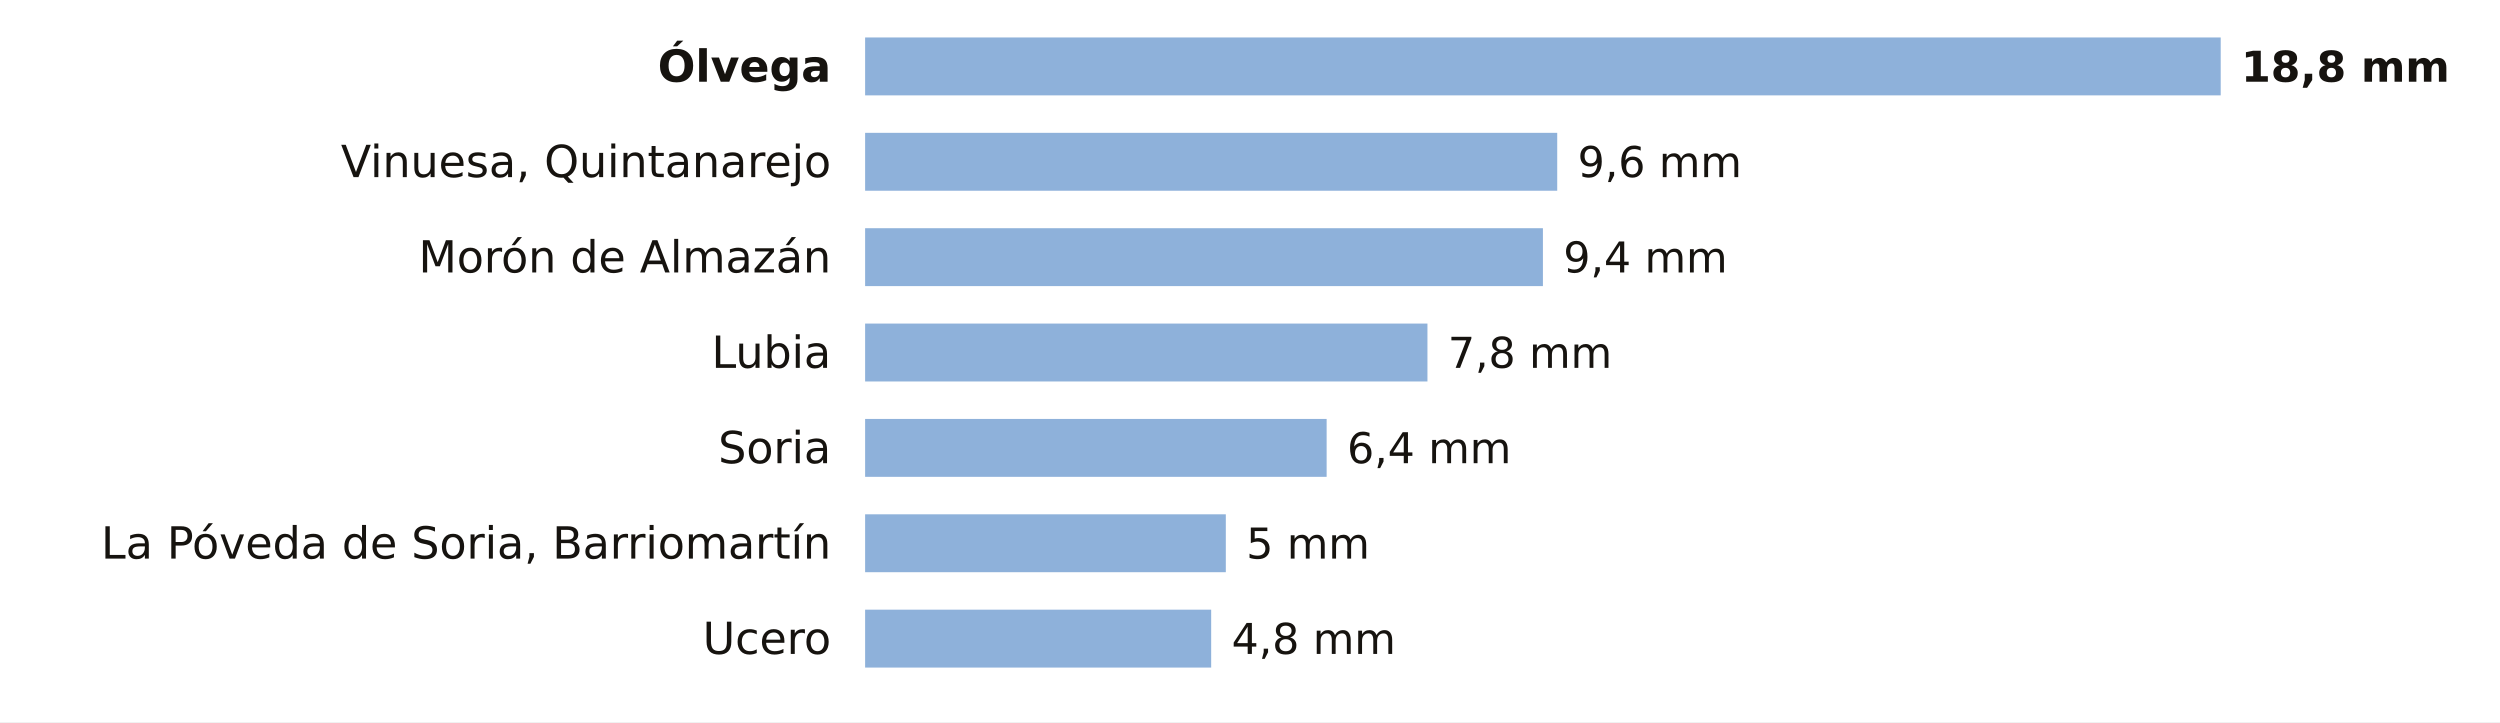
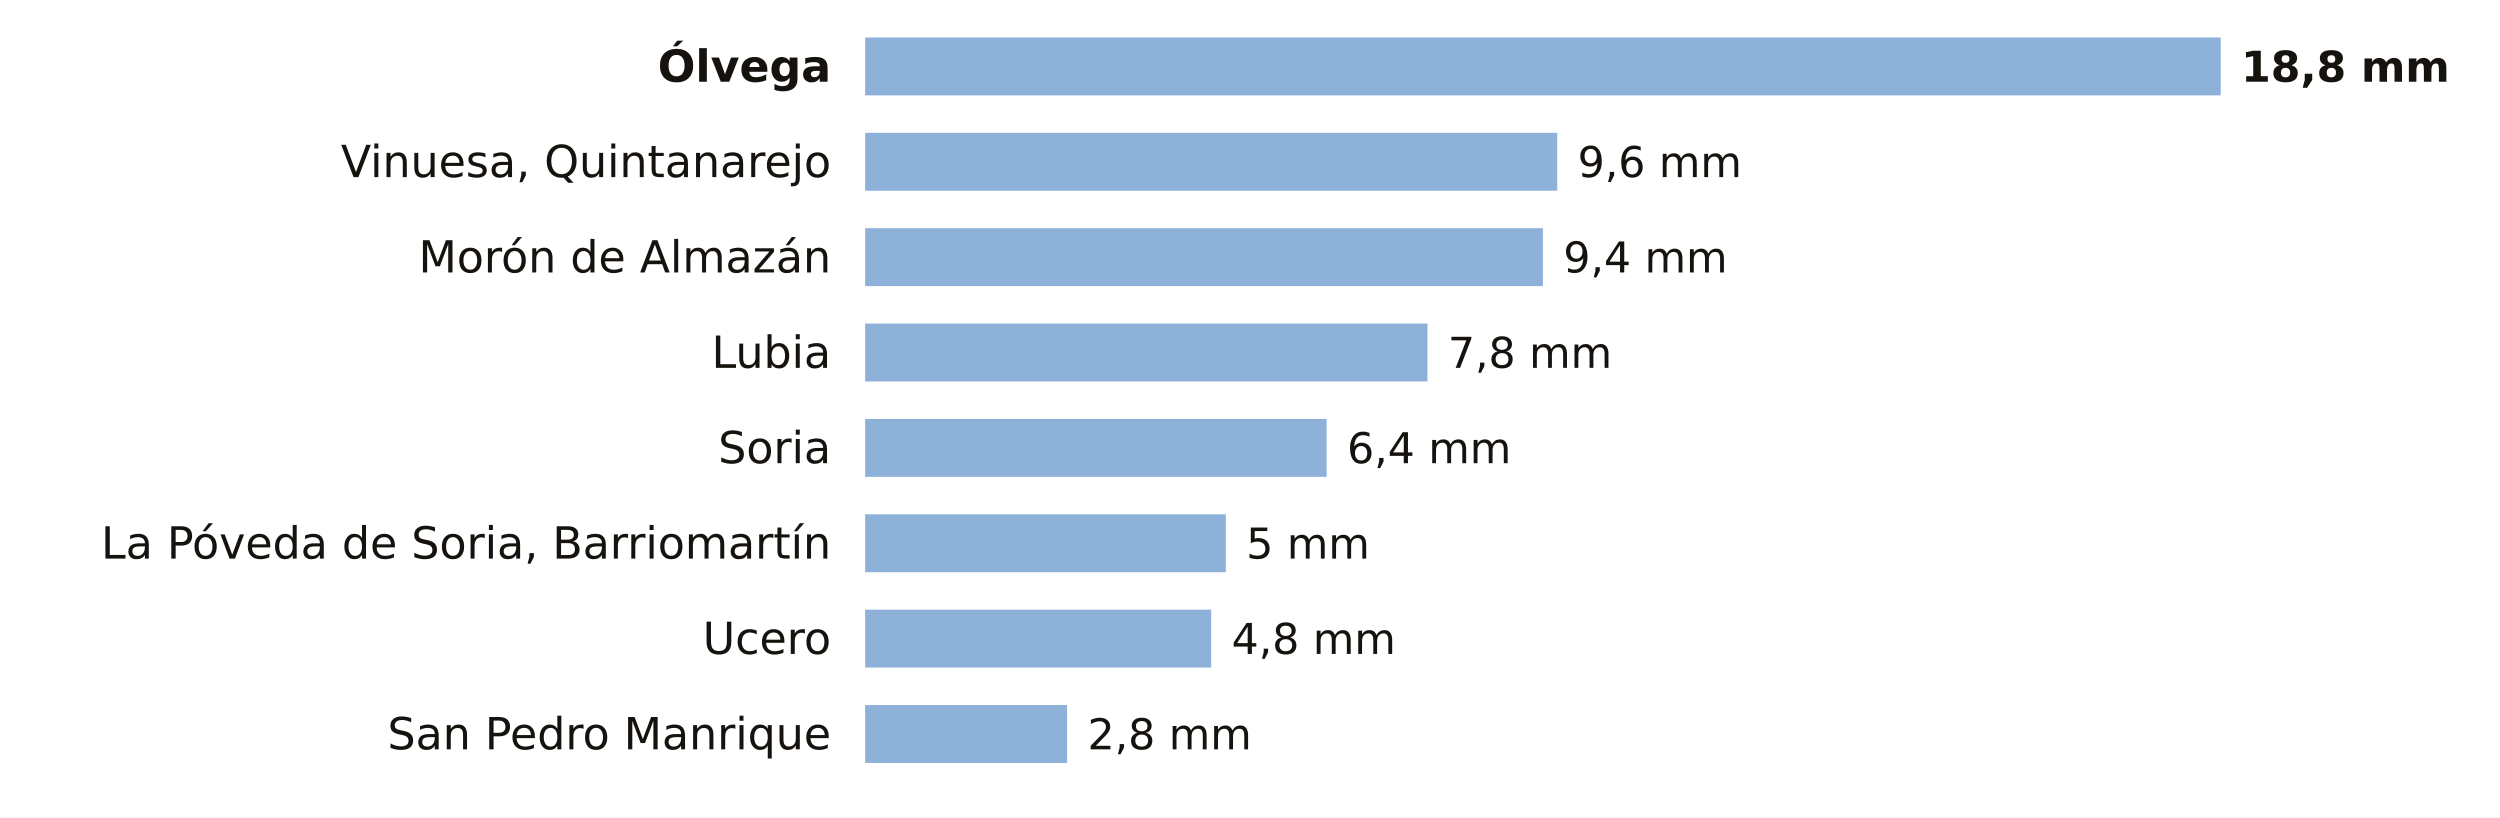
- <svg xmlns="http://www.w3.org/2000/svg" viewBox="0 0 734 212" width="734" height="212" role="img" aria-label="La lluvia de los últimos 7 días en las estaciones de AEMET de Soria">
-   <rect width="734" height="212" fill="#FFFFFF" />
+ <svg xmlns="http://www.w3.org/2000/svg" viewBox="0 0 734 240" width="734" height="240" role="img" aria-label="La lluvia de los últimos 7 días en las estaciones de AEMET de Soria">
+   <rect width="734" height="240" fill="#FFFFFF" />
  <text x="244.0" y="24.0" font-size="13" fill="#16130F" text-anchor="end" font-weight="600" font-family="Public Sans, DejaVu Sans, Arial, sans-serif">Ólvega</text>
  <rect x="254" y="11" width="398.0" height="17" fill="#8EB1DA" />
  <text x="658.0" y="24.0" font-size="12.5" fill="#16130F" text-anchor="start" font-weight="700" font-family="Public Sans, DejaVu Sans, Arial, sans-serif">18,8 mm</text>
  <text x="244.0" y="52.0" font-size="13" fill="#16130F" text-anchor="end" font-weight="400" font-family="Public Sans, DejaVu Sans, Arial, sans-serif">Vinuesa, Quintanarejo</text>
  <rect x="254" y="39" width="203.2" height="17" fill="#8EB1DA" />
  <text x="463.2" y="52.0" font-size="12.5" fill="#16130F" text-anchor="start" font-weight="500" font-family="Public Sans, DejaVu Sans, Arial, sans-serif">9,6 mm</text>
  <text x="244.0" y="80.0" font-size="13" fill="#16130F" text-anchor="end" font-weight="400" font-family="Public Sans, DejaVu Sans, Arial, sans-serif">Morón de Almazán</text>
  <rect x="254" y="67" width="199.0" height="17" fill="#8EB1DA" />
  <text x="459.0" y="80.0" font-size="12.5" fill="#16130F" text-anchor="start" font-weight="500" font-family="Public Sans, DejaVu Sans, Arial, sans-serif">9,4 mm</text>
  <text x="244.0" y="108.0" font-size="13" fill="#16130F" text-anchor="end" font-weight="400" font-family="Public Sans, DejaVu Sans, Arial, sans-serif">Lubia</text>
  <rect x="254" y="95" width="165.1" height="17" fill="#8EB1DA" />
  <text x="425.1" y="108.0" font-size="12.5" fill="#16130F" text-anchor="start" font-weight="500" font-family="Public Sans, DejaVu Sans, Arial, sans-serif">7,8 mm</text>
  <text x="244.0" y="136.0" font-size="13" fill="#16130F" text-anchor="end" font-weight="400" font-family="Public Sans, DejaVu Sans, Arial, sans-serif">Soria</text>
  <rect x="254" y="123" width="135.5" height="17" fill="#8EB1DA" />
  <text x="395.5" y="136.0" font-size="12.5" fill="#16130F" text-anchor="start" font-weight="500" font-family="Public Sans, DejaVu Sans, Arial, sans-serif">6,4 mm</text>
  <text x="244.0" y="164.0" font-size="13" fill="#16130F" text-anchor="end" font-weight="400" font-family="Public Sans, DejaVu Sans, Arial, sans-serif">La Póveda de Soria, Barriomartín</text>
  <rect x="254" y="151" width="105.9" height="17" fill="#8EB1DA" />
  <text x="365.9" y="164.0" font-size="12.5" fill="#16130F" text-anchor="start" font-weight="500" font-family="Public Sans, DejaVu Sans, Arial, sans-serif">5 mm</text>
  <text x="244.0" y="192.0" font-size="13" fill="#16130F" text-anchor="end" font-weight="400" font-family="Public Sans, DejaVu Sans, Arial, sans-serif">Ucero</text>
  <rect x="254" y="179" width="101.6" height="17" fill="#8EB1DA" />
  <text x="361.6" y="192.0" font-size="12.5" fill="#16130F" text-anchor="start" font-weight="500" font-family="Public Sans, DejaVu Sans, Arial, sans-serif">4,8 mm</text>
+   <text x="244.0" y="220.0" font-size="13" fill="#16130F" text-anchor="end" font-weight="400" font-family="Public Sans, DejaVu Sans, Arial, sans-serif">San Pedro Manrique</text>
+   <rect x="254" y="207" width="59.3" height="17" fill="#8EB1DA" />
+   <text x="319.3" y="220.0" font-size="12.5" fill="#16130F" text-anchor="start" font-weight="500" font-family="Public Sans, DejaVu Sans, Arial, sans-serif">2,8 mm</text>
</svg>
